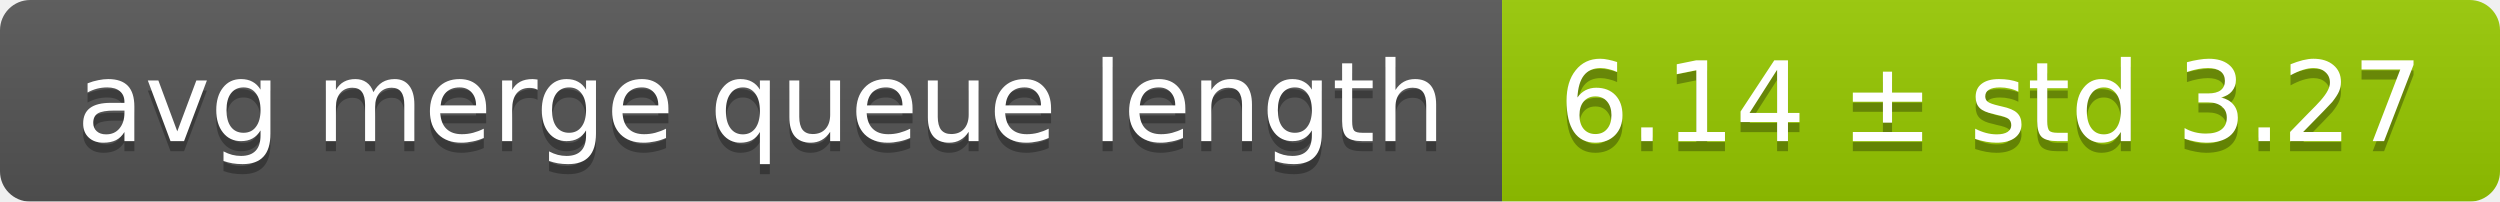
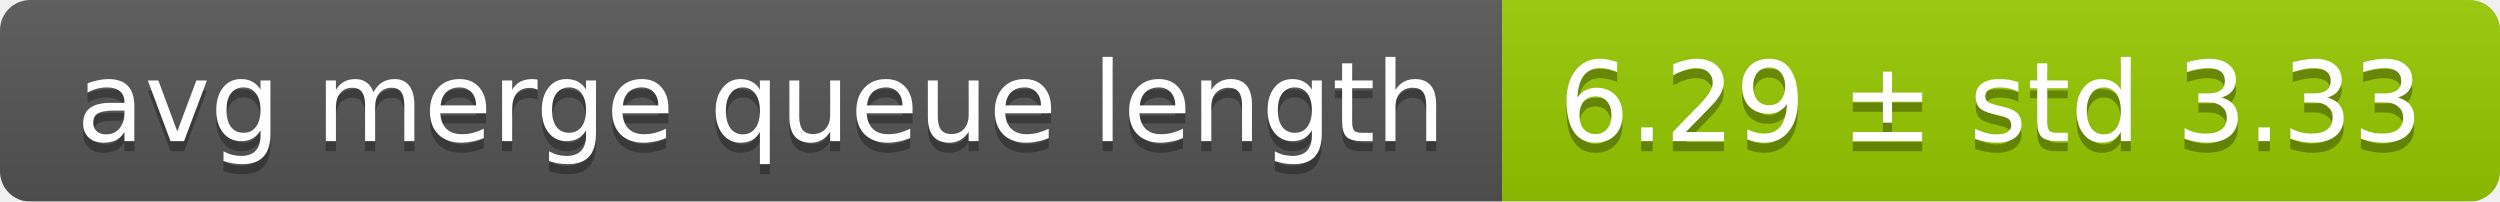
<svg xmlns="http://www.w3.org/2000/svg" width="248" height="20">
  <linearGradient id="smooth" x2="0" y2="100%">
    <stop offset="0" stop-color="#bbb" stop-opacity=".1" />
    <stop offset="1" stop-opacity=".1" />
  </linearGradient>
  <mask id="round">
    <rect width="248" height="20" rx="3" fill="#fff" />
  </mask>
  <g mask="url(#round)">
    <rect width="149" height="20" fill="#555" />
    <rect x="149" width="99" height="20" fill="#97ca00" />
    <rect width="248" height="20" fill="url(#smooth)" />
  </g>
  <g fill="#fff" text-anchor="middle" font-family="DejaVu Sans,Verdana,Geneva,sans-serif" font-size="11">
    <text x="75.5" y="15" fill="#010101" fill-opacity=".3">avg merge queue length</text>
    <text x="75.5" y="14">avg merge queue length</text>
-     <text x="197.5" y="15" fill="#010101" fill-opacity=".3">6.14 ± std 3.27</text>
-     <text x="197.5" y="14">6.14 ± std 3.27</text>
+     <text x="197.5" y="15" fill="#010101" fill-opacity=".3">6.29 ± std 3.33</text>
+     <text x="197.5" y="14">6.29 ± std 3.33</text>
  </g>
</svg>
